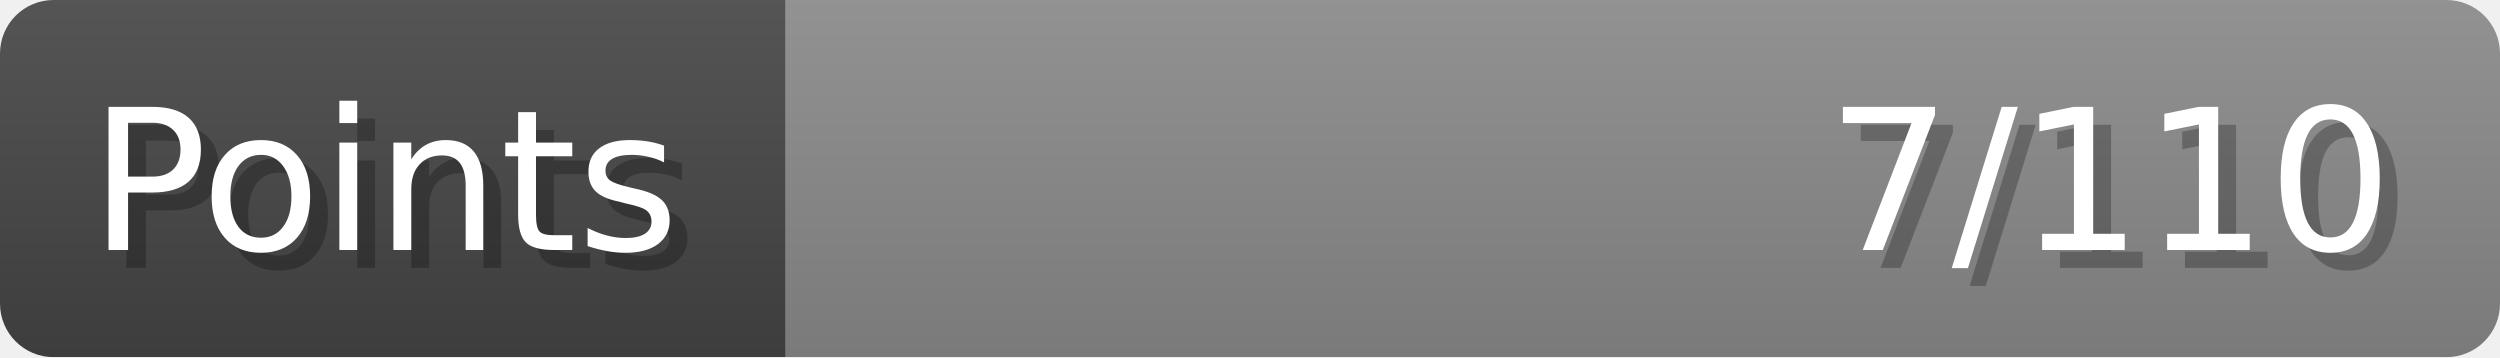
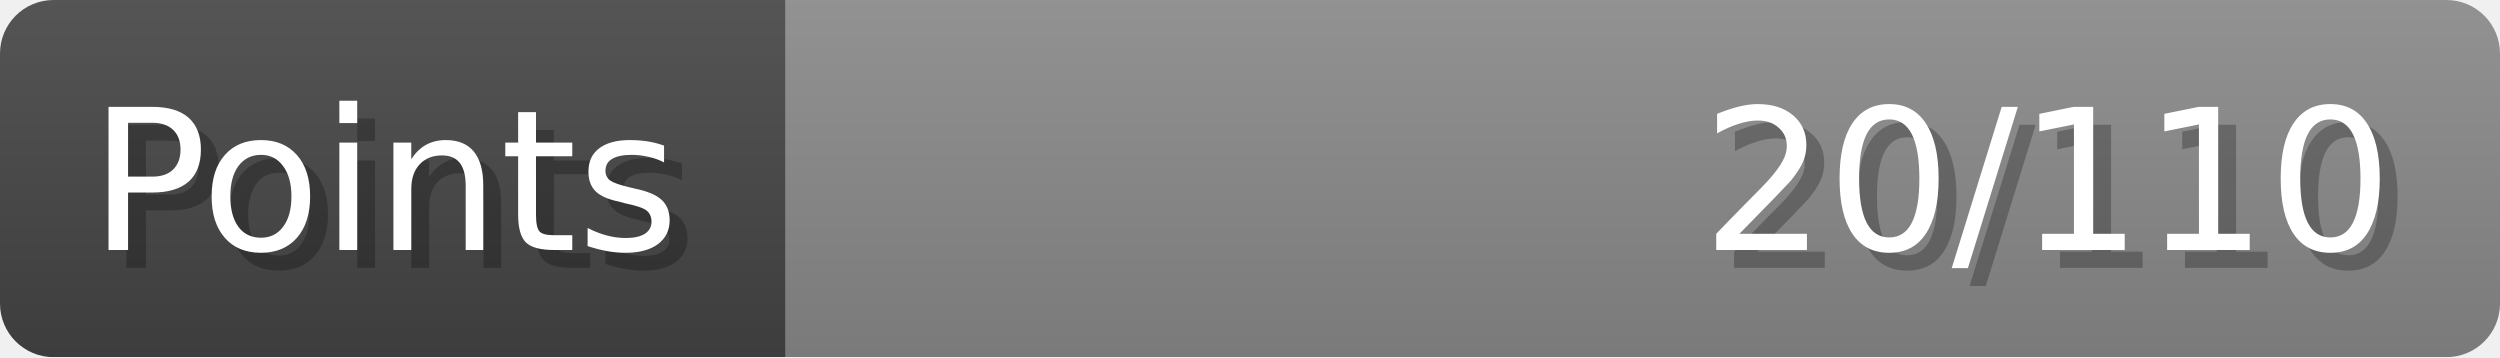
- <svg xmlns="http://www.w3.org/2000/svg" width="140px" height="20px" role="img" aria-label="Points: 7/110">
+ <svg xmlns="http://www.w3.org/2000/svg" width="140px" height="20px" role="img" aria-label="Points: 20/110">
  <linearGradient id="a" x2="0" y2="100%">
    <stop offset="0" stop-opacity=".1" stop-color="#EEE" />
    <stop offset="1" stop-opacity=".1" />
  </linearGradient>
  <mask id="m">
    <rect width="100%" height="100%" rx="3" fill="#FFF" />
  </mask>
  <g mask="url(#m)">
    <rect x="0" y="0" width="44" height="20" fill="#444" />
    <svg x="44" y="0" width="96" height="20">
      <rect width="100%" height="100%" fill="#888888" />
      <rect width="0%" height="100%" fill="#33CC11" transform="">
-         <animate attributeName="width" begin="0.5s" dur="600ms" from="0%" to="6%" repeatCount="1" fill="freeze" calcMode="spline" keyTimes="0; 1" keySplines="0.3, 0.61, 0.355, 1" />
+         <animate attributeName="width" begin="0.5s" dur="600ms" from="0%" to="18%" repeatCount="1" fill="freeze" calcMode="spline" keyTimes="0; 1" keySplines="0.3, 0.61, 0.355, 1" />
      </rect>
    </svg>
    <rect width="140" height="20" fill="url(#a)" />
  </g>
  <g aria-hidden="true" font-size="11" font-family="Verdana, DejaVu Sans, sans-serif" fill="#FFFFFF">
    <text x="6" y="15" fill="#000" opacity="0.25">Points</text>
    <text x="5" y="14">Points</text>
-     <text x="135" y="15" fill="#000" opacity="0.25" text-anchor="end">7/110</text>
-     <text x="134" y="14" text-anchor="end">7/110</text>
+     <text x="135" y="15" fill="#000" opacity="0.25" text-anchor="end">20/110</text>
+     <text x="134" y="14" text-anchor="end">20/110</text>
  </g>
</svg>
